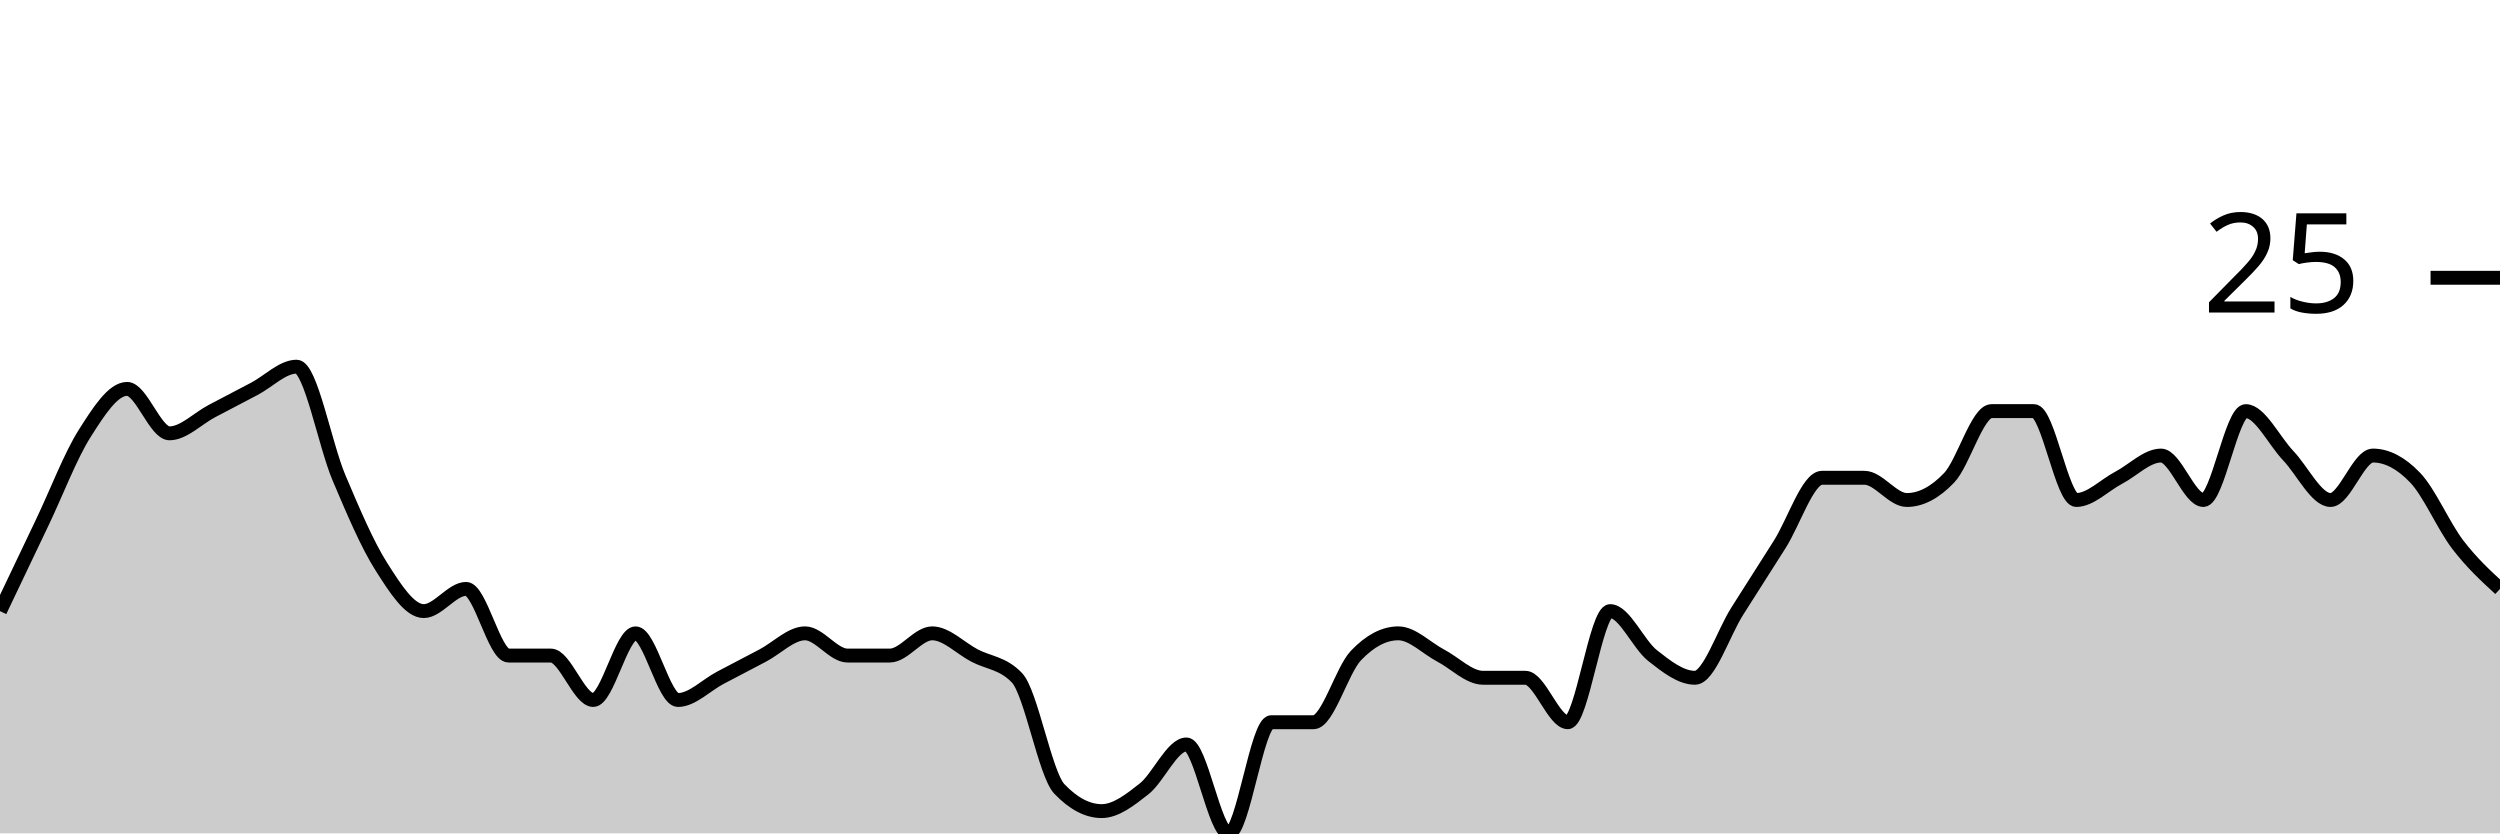
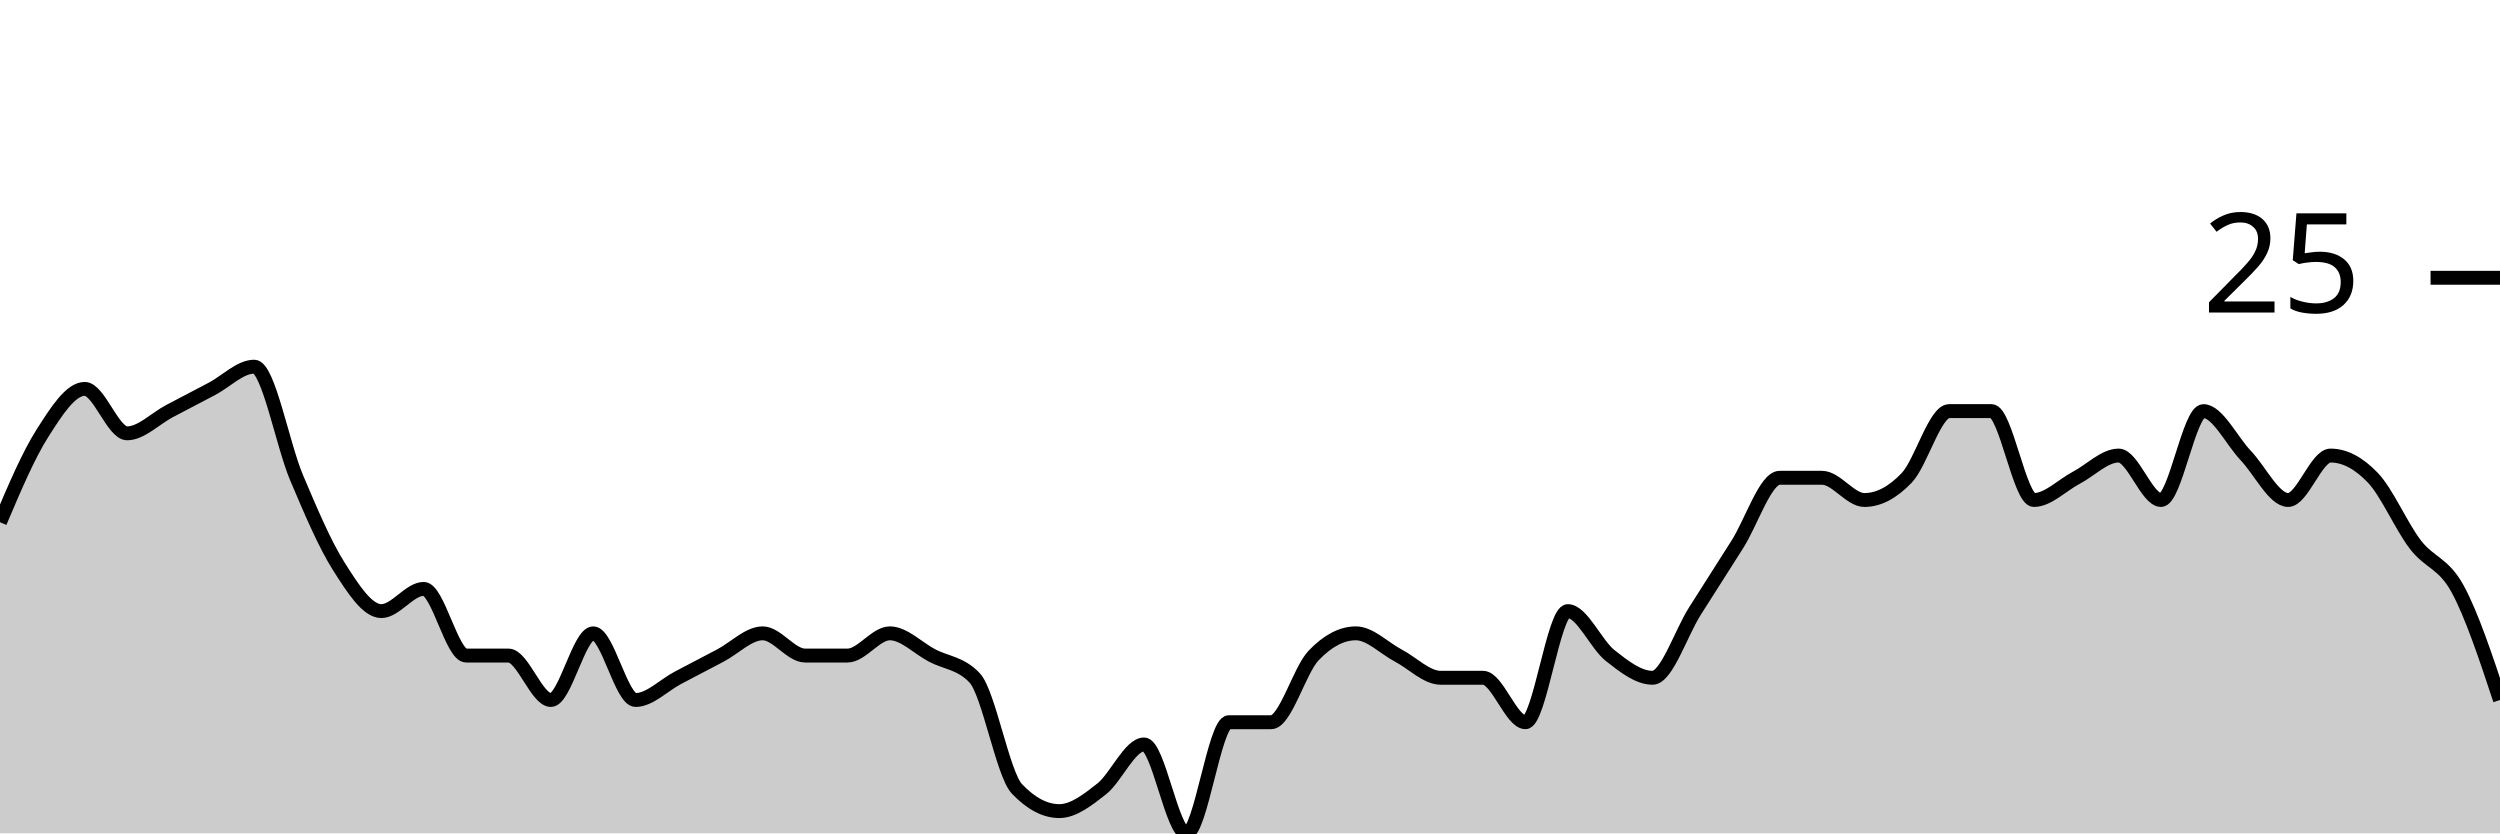
<svg xmlns="http://www.w3.org/2000/svg" viewBox="0 0 180 60">
  <g transform="translate(0,20)">
-     <path class="area" fill="rgba(0, 0, 0, 0.2)" d="M0,24C1.017,21.867,2.034,19.733,3.051,17.6C4.068,15.467,5.085,12.8,6.102,11.2C7.119,9.6,8.136,8,9.153,8C10.169,8,11.186,11.2,12.203,11.2C13.22,11.2,14.237,10.133,15.254,9.6C16.271,9.067,17.288,8.533,18.305,8C19.322,7.467,20.339,6.4,21.356,6.4C22.373,6.4,23.39,12,24.407,14.4C25.424,16.8,26.441,19.2,27.458,20.8C28.475,22.4,29.492,24,30.508,24C31.525,24,32.542,22.4,33.559,22.4C34.576,22.4,35.593,27.2,36.61,27.2C37.627,27.2,38.644,27.2,39.661,27.2C40.678,27.2,41.695,30.4,42.712,30.4C43.729,30.4,44.746,25.6,45.763,25.6C46.78,25.6,47.797,30.4,48.814,30.4C49.831,30.4,50.847,29.333,51.864,28.8C52.881,28.267,53.898,27.733,54.915,27.2C55.932,26.667,56.949,25.6,57.966,25.6C58.983,25.6,60,27.2,61.017,27.2C62.034,27.2,63.051,27.2,64.068,27.2C65.085,27.2,66.102,25.6,67.119,25.6C68.136,25.6,69.153,26.667,70.169,27.2C71.186,27.733,72.203,27.733,73.22,28.8C74.237,29.867,75.254,35.733,76.271,36.8C77.288,37.867,78.305,38.4,79.322,38.4C80.339,38.4,81.356,37.6,82.373,36.8C83.39,36,84.407,33.6,85.424,33.6C86.441,33.6,87.458,40,88.475,40C89.492,40,90.508,32,91.525,32C92.542,32,93.559,32,94.576,32C95.593,32,96.61,28.267,97.627,27.2C98.644,26.133,99.661,25.6,100.678,25.6C101.695,25.6,102.712,26.667,103.729,27.2C104.746,27.733,105.763,28.8,106.78,28.8C107.797,28.8,108.814,28.8,109.831,28.8C110.847,28.8,111.864,32,112.881,32C113.898,32,114.915,24,115.932,24C116.949,24,117.966,26.4,118.983,27.2C120,28,121.017,28.8,122.034,28.8C123.051,28.8,124.068,25.6,125.085,24C126.102,22.4,127.119,20.8,128.136,19.2C129.153,17.6,130.169,14.4,131.186,14.4C132.203,14.4,133.22,14.4,134.237,14.4C135.254,14.4,136.271,16,137.288,16C138.305,16,139.322,15.467,140.339,14.4C141.356,13.333,142.373,9.6,143.39,9.6C144.407,9.6,145.424,9.6,146.441,9.6C147.458,9.6,148.475,16,149.492,16C150.508,16,151.525,14.933,152.542,14.4C153.559,13.867,154.576,12.8,155.593,12.8C156.61,12.8,157.627,16,158.644,16C159.661,16,160.678,9.6,161.695,9.6C162.712,9.6,163.729,11.733,164.746,12.8C165.763,13.867,166.78,16,167.797,16C168.814,16,169.831,12.8,170.847,12.8C171.864,12.8,172.881,13.333,173.898,14.4C174.915,15.467,175.932,17.867,176.949,19.2C177.966,20.533,178.983,21.467,180,22.4L180,40C178.983,40,177.966,40,176.949,40C175.932,40,174.915,40,173.898,40C172.881,40,171.864,40,170.847,40C169.831,40,168.814,40,167.797,40C166.78,40,165.763,40,164.746,40C163.729,40,162.712,40,161.695,40C160.678,40,159.661,40,158.644,40C157.627,40,156.61,40,155.593,40C154.576,40,153.559,40,152.542,40C151.525,40,150.508,40,149.492,40C148.475,40,147.458,40,146.441,40C145.424,40,144.407,40,143.39,40C142.373,40,141.356,40,140.339,40C139.322,40,138.305,40,137.288,40C136.271,40,135.254,40,134.237,40C133.22,40,132.203,40,131.186,40C130.169,40,129.153,40,128.136,40C127.119,40,126.102,40,125.085,40C124.068,40,123.051,40,122.034,40C121.017,40,120,40,118.983,40C117.966,40,116.949,40,115.932,40C114.915,40,113.898,40,112.881,40C111.864,40,110.847,40,109.831,40C108.814,40,107.797,40,106.78,40C105.763,40,104.746,40,103.729,40C102.712,40,101.695,40,100.678,40C99.661,40,98.644,40,97.627,40C96.61,40,95.593,40,94.576,40C93.559,40,92.542,40,91.525,40C90.508,40,89.492,40,88.475,40C87.458,40,86.441,40,85.424,40C84.407,40,83.39,40,82.373,40C81.356,40,80.339,40,79.322,40C78.305,40,77.288,40,76.271,40C75.254,40,74.237,40,73.22,40C72.203,40,71.186,40,70.169,40C69.153,40,68.136,40,67.119,40C66.102,40,65.085,40,64.068,40C63.051,40,62.034,40,61.017,40C60,40,58.983,40,57.966,40C56.949,40,55.932,40,54.915,40C53.898,40,52.881,40,51.864,40C50.847,40,49.831,40,48.814,40C47.797,40,46.78,40,45.763,40C44.746,40,43.729,40,42.712,40C41.695,40,40.678,40,39.661,40C38.644,40,37.627,40,36.61,40C35.593,40,34.576,40,33.559,40C32.542,40,31.525,40,30.508,40C29.492,40,28.475,40,27.458,40C26.441,40,25.424,40,24.407,40C23.39,40,22.373,40,21.356,40C20.339,40,19.322,40,18.305,40C17.288,40,16.271,40,15.254,40C14.237,40,13.22,40,12.203,40C11.186,40,10.169,40,9.153,40C8.136,40,7.119,40,6.102,40C5.085,40,4.068,40,3.051,40C2.034,40,1.017,40,0,40Z" />
-     <path class="line" stroke="black" fill="none" d="M0,24C1.017,21.867,2.034,19.733,3.051,17.6C4.068,15.467,5.085,12.8,6.102,11.2C7.119,9.6,8.136,8,9.153,8C10.169,8,11.186,11.2,12.203,11.2C13.22,11.2,14.237,10.133,15.254,9.6C16.271,9.067,17.288,8.533,18.305,8C19.322,7.467,20.339,6.4,21.356,6.4C22.373,6.4,23.39,12,24.407,14.4C25.424,16.8,26.441,19.2,27.458,20.8C28.475,22.4,29.492,24,30.508,24C31.525,24,32.542,22.4,33.559,22.4C34.576,22.4,35.593,27.2,36.61,27.2C37.627,27.2,38.644,27.2,39.661,27.2C40.678,27.2,41.695,30.4,42.712,30.4C43.729,30.4,44.746,25.6,45.763,25.6C46.78,25.6,47.797,30.4,48.814,30.4C49.831,30.4,50.847,29.333,51.864,28.8C52.881,28.267,53.898,27.733,54.915,27.2C55.932,26.667,56.949,25.6,57.966,25.6C58.983,25.6,60,27.2,61.017,27.2C62.034,27.2,63.051,27.2,64.068,27.2C65.085,27.2,66.102,25.6,67.119,25.6C68.136,25.6,69.153,26.667,70.169,27.2C71.186,27.733,72.203,27.733,73.22,28.8C74.237,29.867,75.254,35.733,76.271,36.8C77.288,37.867,78.305,38.4,79.322,38.4C80.339,38.4,81.356,37.6,82.373,36.8C83.39,36,84.407,33.6,85.424,33.6C86.441,33.6,87.458,40,88.475,40C89.492,40,90.508,32,91.525,32C92.542,32,93.559,32,94.576,32C95.593,32,96.61,28.267,97.627,27.2C98.644,26.133,99.661,25.6,100.678,25.6C101.695,25.6,102.712,26.667,103.729,27.2C104.746,27.733,105.763,28.8,106.78,28.8C107.797,28.8,108.814,28.8,109.831,28.8C110.847,28.8,111.864,32,112.881,32C113.898,32,114.915,24,115.932,24C116.949,24,117.966,26.4,118.983,27.2C120,28,121.017,28.8,122.034,28.8C123.051,28.8,124.068,25.6,125.085,24C126.102,22.4,127.119,20.8,128.136,19.2C129.153,17.6,130.169,14.4,131.186,14.4C132.203,14.4,133.22,14.4,134.237,14.4C135.254,14.4,136.271,16,137.288,16C138.305,16,139.322,15.467,140.339,14.4C141.356,13.333,142.373,9.6,143.39,9.6C144.407,9.6,145.424,9.6,146.441,9.6C147.458,9.6,148.475,16,149.492,16C150.508,16,151.525,14.933,152.542,14.4C153.559,13.867,154.576,12.8,155.593,12.8C156.61,12.8,157.627,16,158.644,16C159.661,16,160.678,9.6,161.695,9.6C162.712,9.6,163.729,11.733,164.746,12.8C165.763,13.867,166.78,16,167.797,16C168.814,16,169.831,12.8,170.847,12.8C171.864,12.8,172.881,13.333,173.898,14.4C174.915,15.467,175.932,17.867,176.949,19.2C177.966,20.533,178.983,21.467,180,22.4" />
+     <path class="area" fill="rgba(0, 0, 0, 0.2)" d="M0,17.6C1.017,15.2,2.034,12.8,3.051,11.2C4.068,9.6,5.085,8,6.102,8C7.119,8,8.136,11.2,9.153,11.2C10.169,11.2,11.186,10.133,12.203,9.6C13.22,9.067,14.237,8.533,15.254,8C16.271,7.467,17.288,6.4,18.305,6.4C19.322,6.4,20.339,12,21.356,14.4C22.373,16.8,23.39,19.2,24.407,20.8C25.424,22.4,26.441,24,27.458,24C28.475,24,29.492,22.4,30.508,22.4C31.525,22.4,32.542,27.2,33.559,27.2C34.576,27.2,35.593,27.2,36.61,27.2C37.627,27.2,38.644,30.4,39.661,30.4C40.678,30.4,41.695,25.6,42.712,25.6C43.729,25.6,44.746,30.4,45.763,30.4C46.78,30.4,47.797,29.333,48.814,28.8C49.831,28.267,50.847,27.733,51.864,27.2C52.881,26.667,53.898,25.6,54.915,25.6C55.932,25.6,56.949,27.2,57.966,27.2C58.983,27.2,60,27.2,61.017,27.2C62.034,27.2,63.051,25.6,64.068,25.6C65.085,25.6,66.102,26.667,67.119,27.2C68.136,27.733,69.153,27.733,70.169,28.8C71.186,29.867,72.203,35.733,73.22,36.8C74.237,37.867,75.254,38.4,76.271,38.4C77.288,38.4,78.305,37.6,79.322,36.8C80.339,36,81.356,33.6,82.373,33.6C83.39,33.6,84.407,40,85.424,40C86.441,40,87.458,32,88.475,32C89.492,32,90.508,32,91.525,32C92.542,32,93.559,28.267,94.576,27.2C95.593,26.133,96.61,25.6,97.627,25.6C98.644,25.6,99.661,26.667,100.678,27.2C101.695,27.733,102.712,28.8,103.729,28.8C104.746,28.8,105.763,28.8,106.78,28.8C107.797,28.8,108.814,32,109.831,32C110.847,32,111.864,24,112.881,24C113.898,24,114.915,26.4,115.932,27.2C116.949,28,117.966,28.8,118.983,28.8C120,28.8,121.017,25.6,122.034,24C123.051,22.4,124.068,20.8,125.085,19.2C126.102,17.6,127.119,14.4,128.136,14.4C129.153,14.4,130.169,14.4,131.186,14.4C132.203,14.4,133.22,16,134.237,16C135.254,16,136.271,15.467,137.288,14.4C138.305,13.333,139.322,9.6,140.339,9.6C141.356,9.6,142.373,9.6,143.39,9.6C144.407,9.6,145.424,16,146.441,16C147.458,16,148.475,14.933,149.492,14.4C150.508,13.867,151.525,12.8,152.542,12.8C153.559,12.8,154.576,16,155.593,16C156.61,16,157.627,9.6,158.644,9.6C159.661,9.6,160.678,11.733,161.695,12.8C162.712,13.867,163.729,16,164.746,16C165.763,16,166.78,12.8,167.797,12.8C168.814,12.8,169.831,13.333,170.847,14.4C171.864,15.467,172.881,17.867,173.898,19.2C174.915,20.533,175.932,20.533,176.949,22.4C177.966,24.267,178.983,27.333,180,30.4L180,40C178.983,40,177.966,40,176.949,40C175.932,40,174.915,40,173.898,40C172.881,40,171.864,40,170.847,40C169.831,40,168.814,40,167.797,40C166.78,40,165.763,40,164.746,40C163.729,40,162.712,40,161.695,40C160.678,40,159.661,40,158.644,40C157.627,40,156.61,40,155.593,40C154.576,40,153.559,40,152.542,40C151.525,40,150.508,40,149.492,40C148.475,40,147.458,40,146.441,40C145.424,40,144.407,40,143.39,40C142.373,40,141.356,40,140.339,40C139.322,40,138.305,40,137.288,40C136.271,40,135.254,40,134.237,40C133.22,40,132.203,40,131.186,40C130.169,40,129.153,40,128.136,40C127.119,40,126.102,40,125.085,40C124.068,40,123.051,40,122.034,40C121.017,40,120,40,118.983,40C117.966,40,116.949,40,115.932,40C114.915,40,113.898,40,112.881,40C111.864,40,110.847,40,109.831,40C108.814,40,107.797,40,106.78,40C105.763,40,104.746,40,103.729,40C102.712,40,101.695,40,100.678,40C99.661,40,98.644,40,97.627,40C96.61,40,95.593,40,94.576,40C93.559,40,92.542,40,91.525,40C90.508,40,89.492,40,88.475,40C87.458,40,86.441,40,85.424,40C84.407,40,83.39,40,82.373,40C81.356,40,80.339,40,79.322,40C78.305,40,77.288,40,76.271,40C75.254,40,74.237,40,73.22,40C72.203,40,71.186,40,70.169,40C69.153,40,68.136,40,67.119,40C66.102,40,65.085,40,64.068,40C63.051,40,62.034,40,61.017,40C60,40,58.983,40,57.966,40C56.949,40,55.932,40,54.915,40C53.898,40,52.881,40,51.864,40C50.847,40,49.831,40,48.814,40C47.797,40,46.78,40,45.763,40C44.746,40,43.729,40,42.712,40C41.695,40,40.678,40,39.661,40C38.644,40,37.627,40,36.61,40C35.593,40,34.576,40,33.559,40C32.542,40,31.525,40,30.508,40C29.492,40,28.475,40,27.458,40C26.441,40,25.424,40,24.407,40C23.39,40,22.373,40,21.356,40C20.339,40,19.322,40,18.305,40C17.288,40,16.271,40,15.254,40C14.237,40,13.22,40,12.203,40C11.186,40,10.169,40,9.153,40C8.136,40,7.119,40,6.102,40C5.085,40,4.068,40,3.051,40C2.034,40,1.017,40,0,40Z" />
+     <path class="line" stroke="black" fill="none" d="M0,17.6C1.017,15.2,2.034,12.8,3.051,11.2C4.068,9.6,5.085,8,6.102,8C7.119,8,8.136,11.2,9.153,11.2C10.169,11.2,11.186,10.133,12.203,9.6C13.22,9.067,14.237,8.533,15.254,8C16.271,7.467,17.288,6.4,18.305,6.4C19.322,6.4,20.339,12,21.356,14.4C22.373,16.8,23.39,19.2,24.407,20.8C25.424,22.4,26.441,24,27.458,24C28.475,24,29.492,22.4,30.508,22.4C31.525,22.4,32.542,27.2,33.559,27.2C34.576,27.2,35.593,27.2,36.61,27.2C37.627,27.2,38.644,30.4,39.661,30.4C40.678,30.4,41.695,25.6,42.712,25.6C43.729,25.6,44.746,30.4,45.763,30.4C46.78,30.4,47.797,29.333,48.814,28.8C49.831,28.267,50.847,27.733,51.864,27.2C52.881,26.667,53.898,25.6,54.915,25.6C55.932,25.6,56.949,27.2,57.966,27.2C58.983,27.2,60,27.2,61.017,27.2C62.034,27.2,63.051,25.6,64.068,25.6C65.085,25.6,66.102,26.667,67.119,27.2C68.136,27.733,69.153,27.733,70.169,28.8C71.186,29.867,72.203,35.733,73.22,36.8C74.237,37.867,75.254,38.4,76.271,38.4C77.288,38.4,78.305,37.6,79.322,36.8C80.339,36,81.356,33.6,82.373,33.6C83.39,33.6,84.407,40,85.424,40C86.441,40,87.458,32,88.475,32C89.492,32,90.508,32,91.525,32C92.542,32,93.559,28.267,94.576,27.2C95.593,26.133,96.61,25.6,97.627,25.6C98.644,25.6,99.661,26.667,100.678,27.2C101.695,27.733,102.712,28.8,103.729,28.8C104.746,28.8,105.763,28.8,106.78,28.8C107.797,28.8,108.814,32,109.831,32C110.847,32,111.864,24,112.881,24C113.898,24,114.915,26.4,115.932,27.2C116.949,28,117.966,28.8,118.983,28.8C120,28.8,121.017,25.6,122.034,24C123.051,22.4,124.068,20.8,125.085,19.2C126.102,17.6,127.119,14.4,128.136,14.4C129.153,14.4,130.169,14.4,131.186,14.4C132.203,14.4,133.22,16,134.237,16C135.254,16,136.271,15.467,137.288,14.4C138.305,13.333,139.322,9.6,140.339,9.6C141.356,9.6,142.373,9.6,143.39,9.6C144.407,9.6,145.424,16,146.441,16C147.458,16,148.475,14.933,149.492,14.4C150.508,13.867,151.525,12.8,152.542,12.8C153.559,12.8,154.576,16,155.593,16C156.61,16,157.627,9.6,158.644,9.6C159.661,9.6,160.678,11.733,161.695,12.8C162.712,13.867,163.729,16,164.746,16C165.763,16,166.78,12.8,167.797,12.8C168.814,12.8,169.831,13.333,170.847,14.4C171.864,15.467,172.881,17.867,173.898,19.2C174.915,20.533,175.932,20.533,176.949,22.4C177.966,24.267,178.983,27.333,180,30.4" />
    <path class="axis-ceiling" stroke-width="1" stroke="black" fill="none" d="M175,0L180,0" />
    <text class="axis-ceiling-label" font-family="sans-serif" text-anchor="end" font-size="10px" x="170" y="2.5">25</text>
  </g>
</svg>
